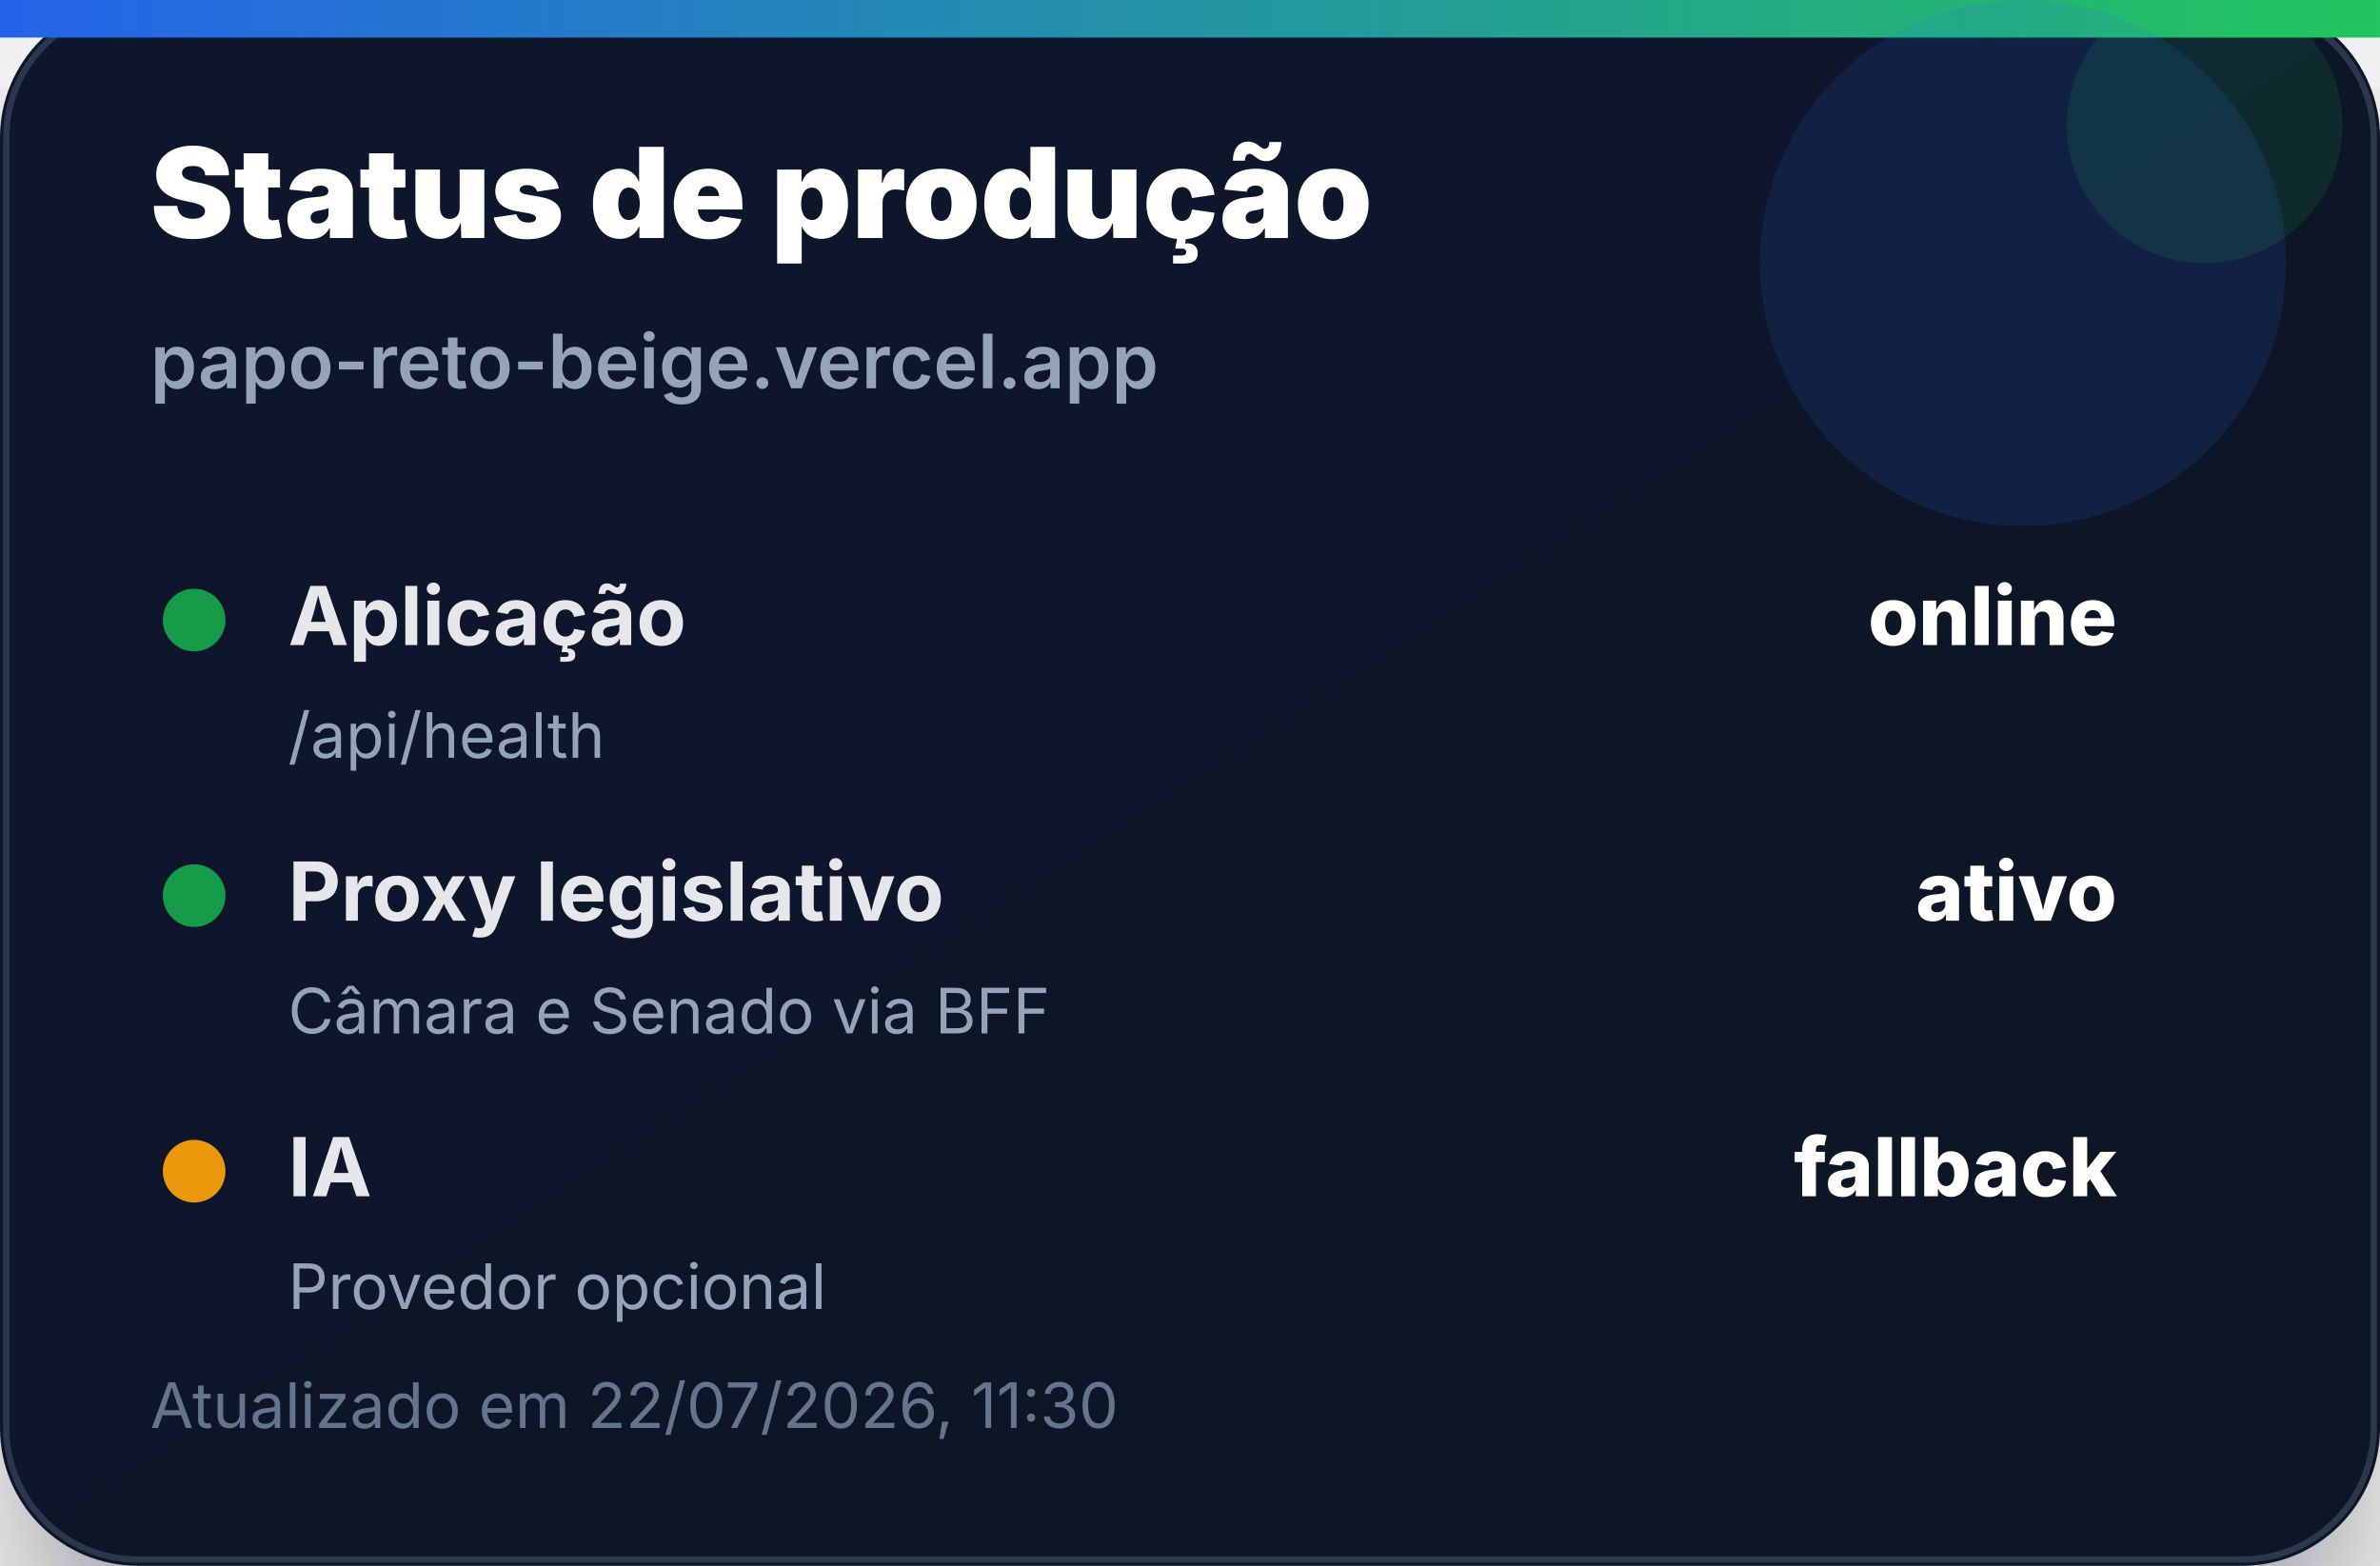
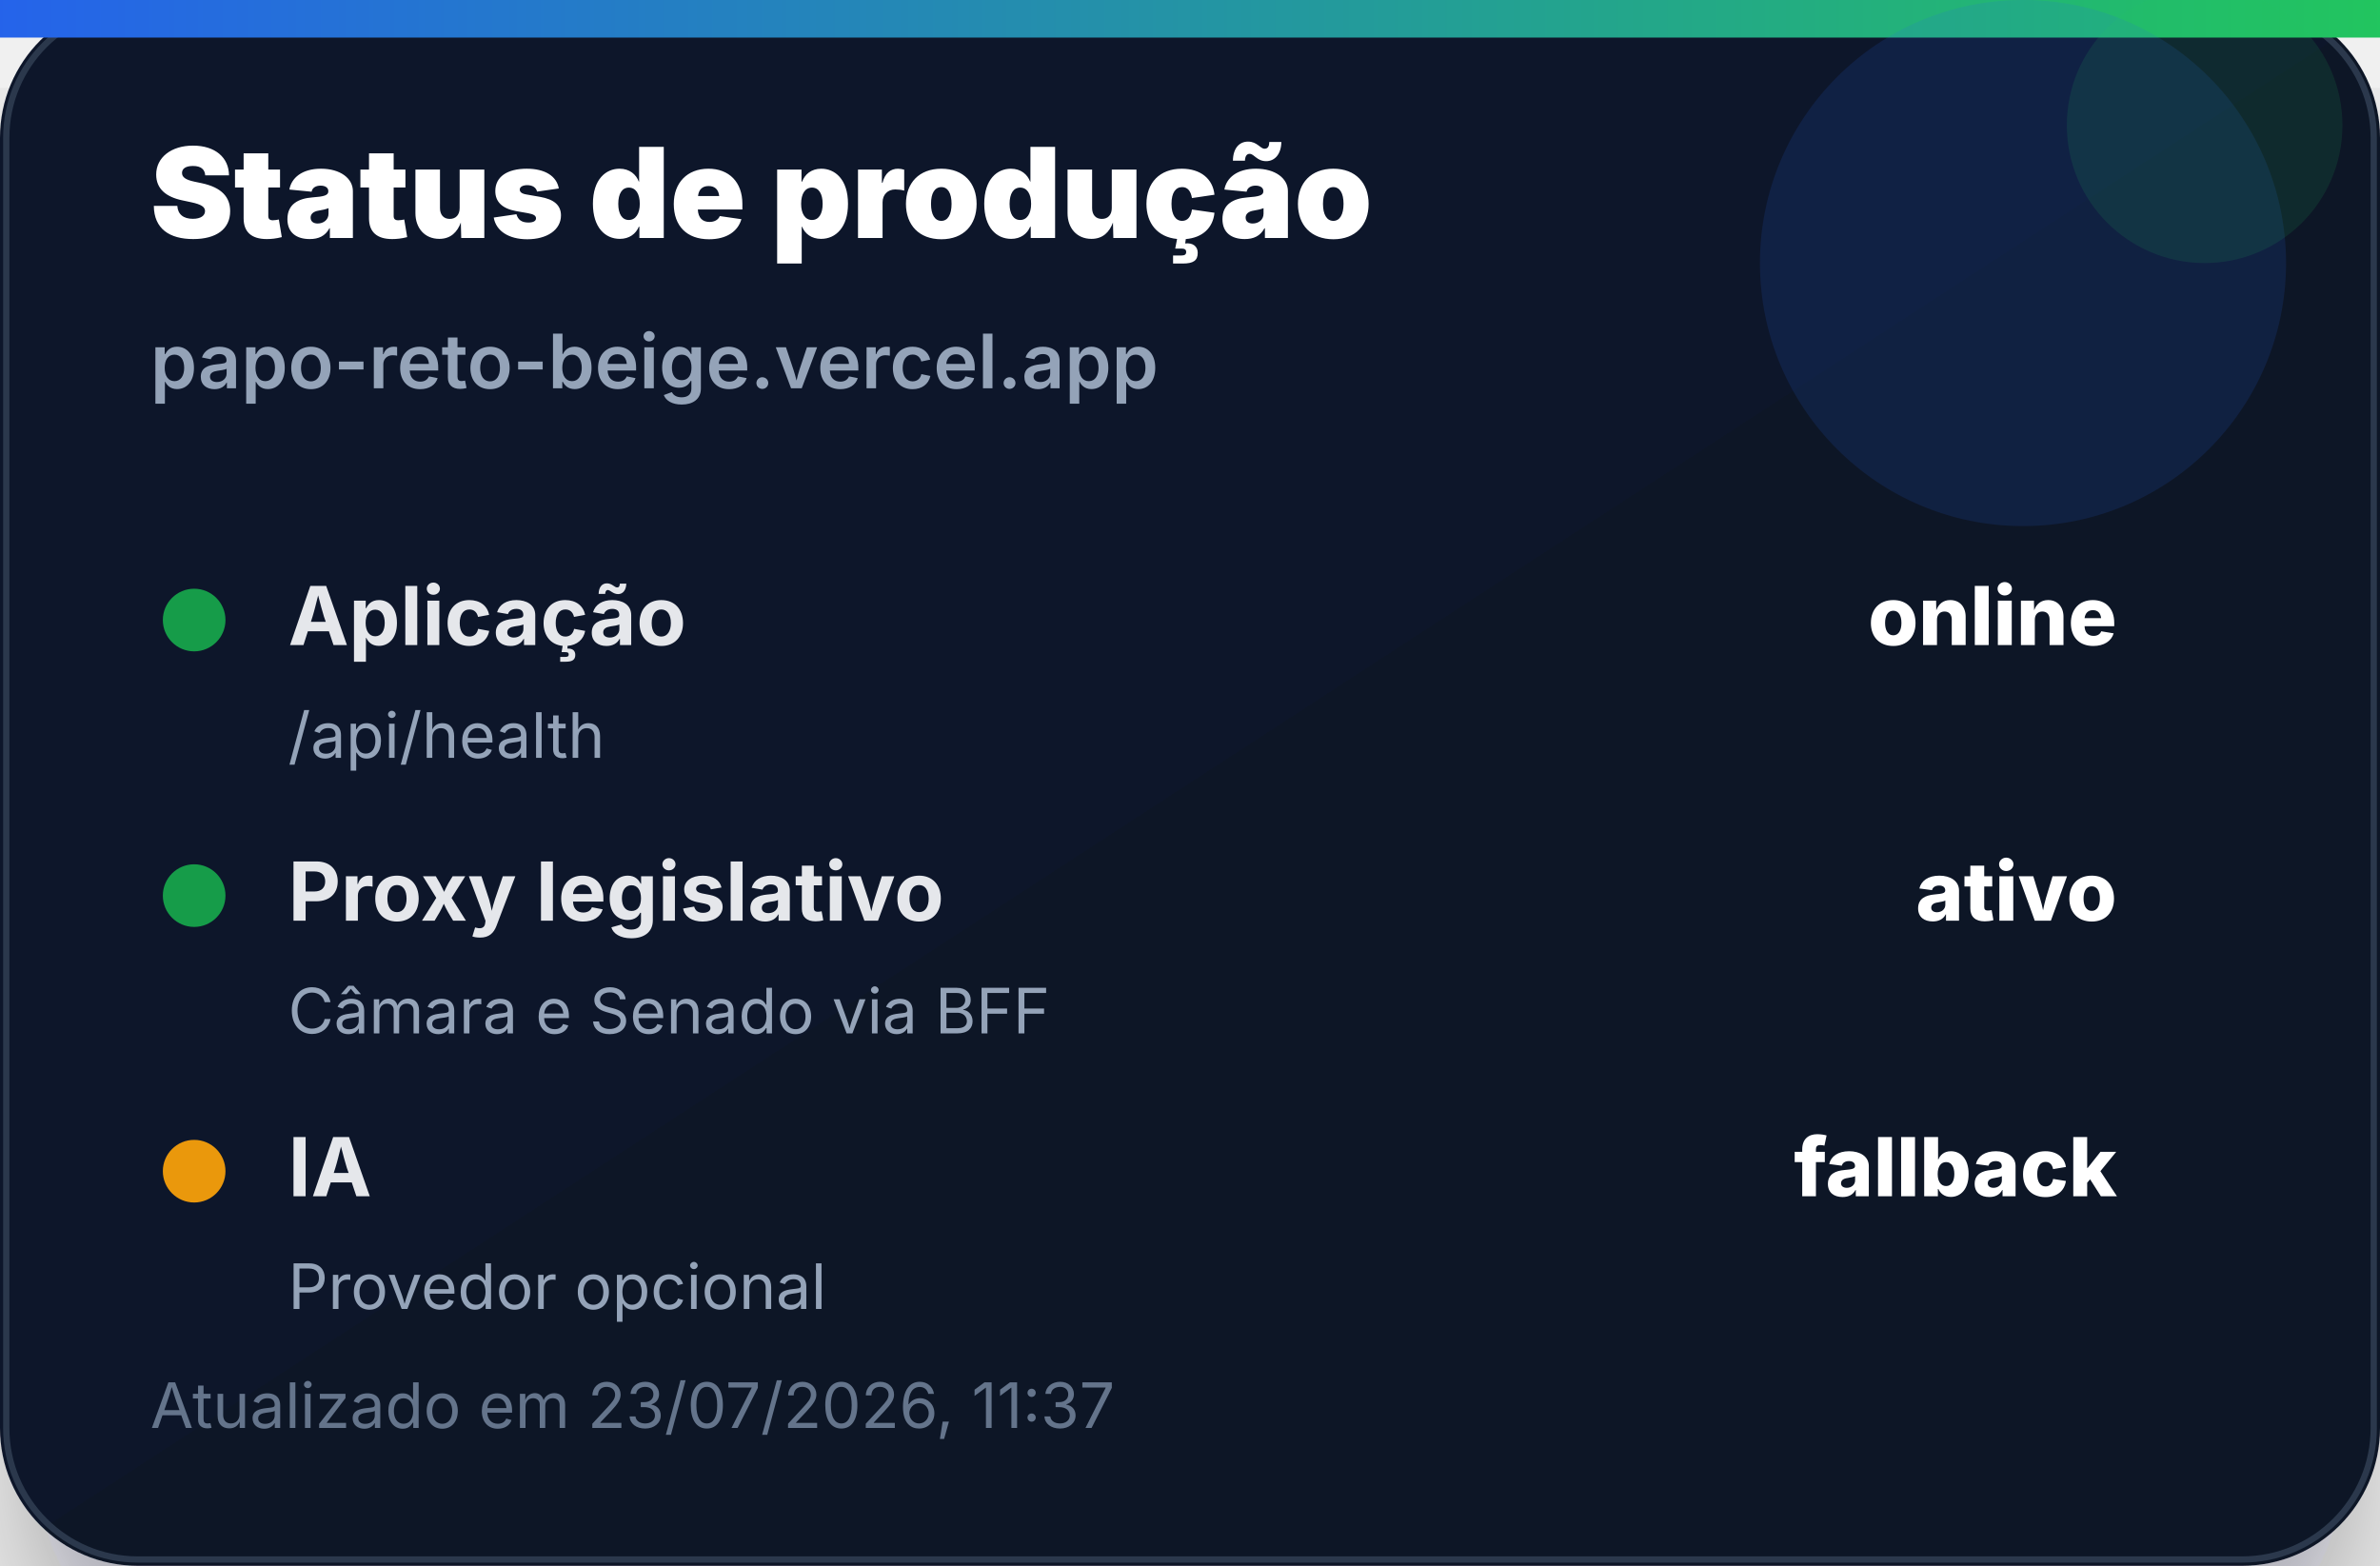
<svg xmlns="http://www.w3.org/2000/svg" width="380" height="250" viewBox="0 0 380 250" role="img" aria-label="Status de produção">
  <defs>
    <linearGradient id="bg" x1="0" x2="1" y1="0" y2="1">
      <stop offset="0%" stop-color="#0f172a" />
      <stop offset="100%" stop-color="#111827" />
    </linearGradient>
    <linearGradient id="accent" x1="0" x2="1">
      <stop offset="0%" stop-color="#2563eb" />
      <stop offset="100%" stop-color="#22c55e" />
    </linearGradient>
    <filter id="shadow" x="-20%" y="-20%" width="140%" height="140%">
      <feDropShadow dx="0" dy="14" stdDeviation="14" flood-color="#020617" flood-opacity="0.35" />
    </filter>
  </defs>
  <rect width="380" height="250" rx="22" fill="url(#bg)" filter="url(#shadow)" />
  <rect x="1" y="1" width="378" height="248" rx="21" fill="none" stroke="#334155" stroke-opacity="0.8" />
  <rect x="0" y="0" width="380" height="6" fill="url(#accent)" />
  <circle cx="323" cy="42" r="42" fill="#2563eb" opacity="0.14" />
  <circle cx="352" cy="20" r="22" fill="#22c55e" opacity="0.12" />
  <text x="24" y="38" font-family="Inter, Segoe UI, Arial, sans-serif" font-size="20" font-weight="900" fill="#ffffff">Status de produção</text>
  <text x="24" y="62" font-family="Inter, Segoe UI, Arial, sans-serif" font-size="12" font-weight="600" fill="#94a3b8">papo-reto-beige.vercel.app</text>
  <g transform="translate(24 92)">
    <circle cx="7" cy="7" r="5" fill="#16a34a" opacity="0.95" />
    <text x="22" y="11" font-family="Inter, Segoe UI, Arial, sans-serif" font-size="13" font-weight="700" fill="#e5e7eb">Aplicação</text>
    <text x="314" y="11" text-anchor="end" font-family="Inter, Segoe UI, Arial, sans-serif" font-size="13" font-weight="800" fill="#ffffff">online</text>
    <text x="22" y="29" font-family="Inter, Segoe UI, Arial, sans-serif" font-size="10" fill="#94a3b8">/api/health</text>
  </g>
  <g transform="translate(24 136)">
    <circle cx="7" cy="7" r="5" fill="#16a34a" opacity="0.95" />
    <text x="22" y="11" font-family="Inter, Segoe UI, Arial, sans-serif" font-size="13" font-weight="700" fill="#e5e7eb">Proxy legislativo</text>
    <text x="314" y="11" text-anchor="end" font-family="Inter, Segoe UI, Arial, sans-serif" font-size="13" font-weight="800" fill="#ffffff">ativo</text>
    <text x="22" y="29" font-family="Inter, Segoe UI, Arial, sans-serif" font-size="10" fill="#94a3b8">Câmara e Senado via BFF</text>
  </g>
  <g transform="translate(24 180)">
    <circle cx="7" cy="7" r="5" fill="#f59e0b" opacity="0.95" />
    <text x="22" y="11" font-family="Inter, Segoe UI, Arial, sans-serif" font-size="13" font-weight="700" fill="#e5e7eb">IA</text>
    <text x="314" y="11" text-anchor="end" font-family="Inter, Segoe UI, Arial, sans-serif" font-size="13" font-weight="800" fill="#ffffff">fallback</text>
    <text x="22" y="29" font-family="Inter, Segoe UI, Arial, sans-serif" font-size="10" fill="#94a3b8">Provedor opcional</text>
  </g>
-   <text x="24" y="228" font-family="Inter, Segoe UI, Arial, sans-serif" font-size="10" fill="#64748b">Atualizado em 22/07/2026, 11:30</text>
+   <text x="24" y="228" font-family="Inter, Segoe UI, Arial, sans-serif" font-size="10" fill="#64748b">Atualizado em 23/07/2026, 11:37</text>
</svg>
